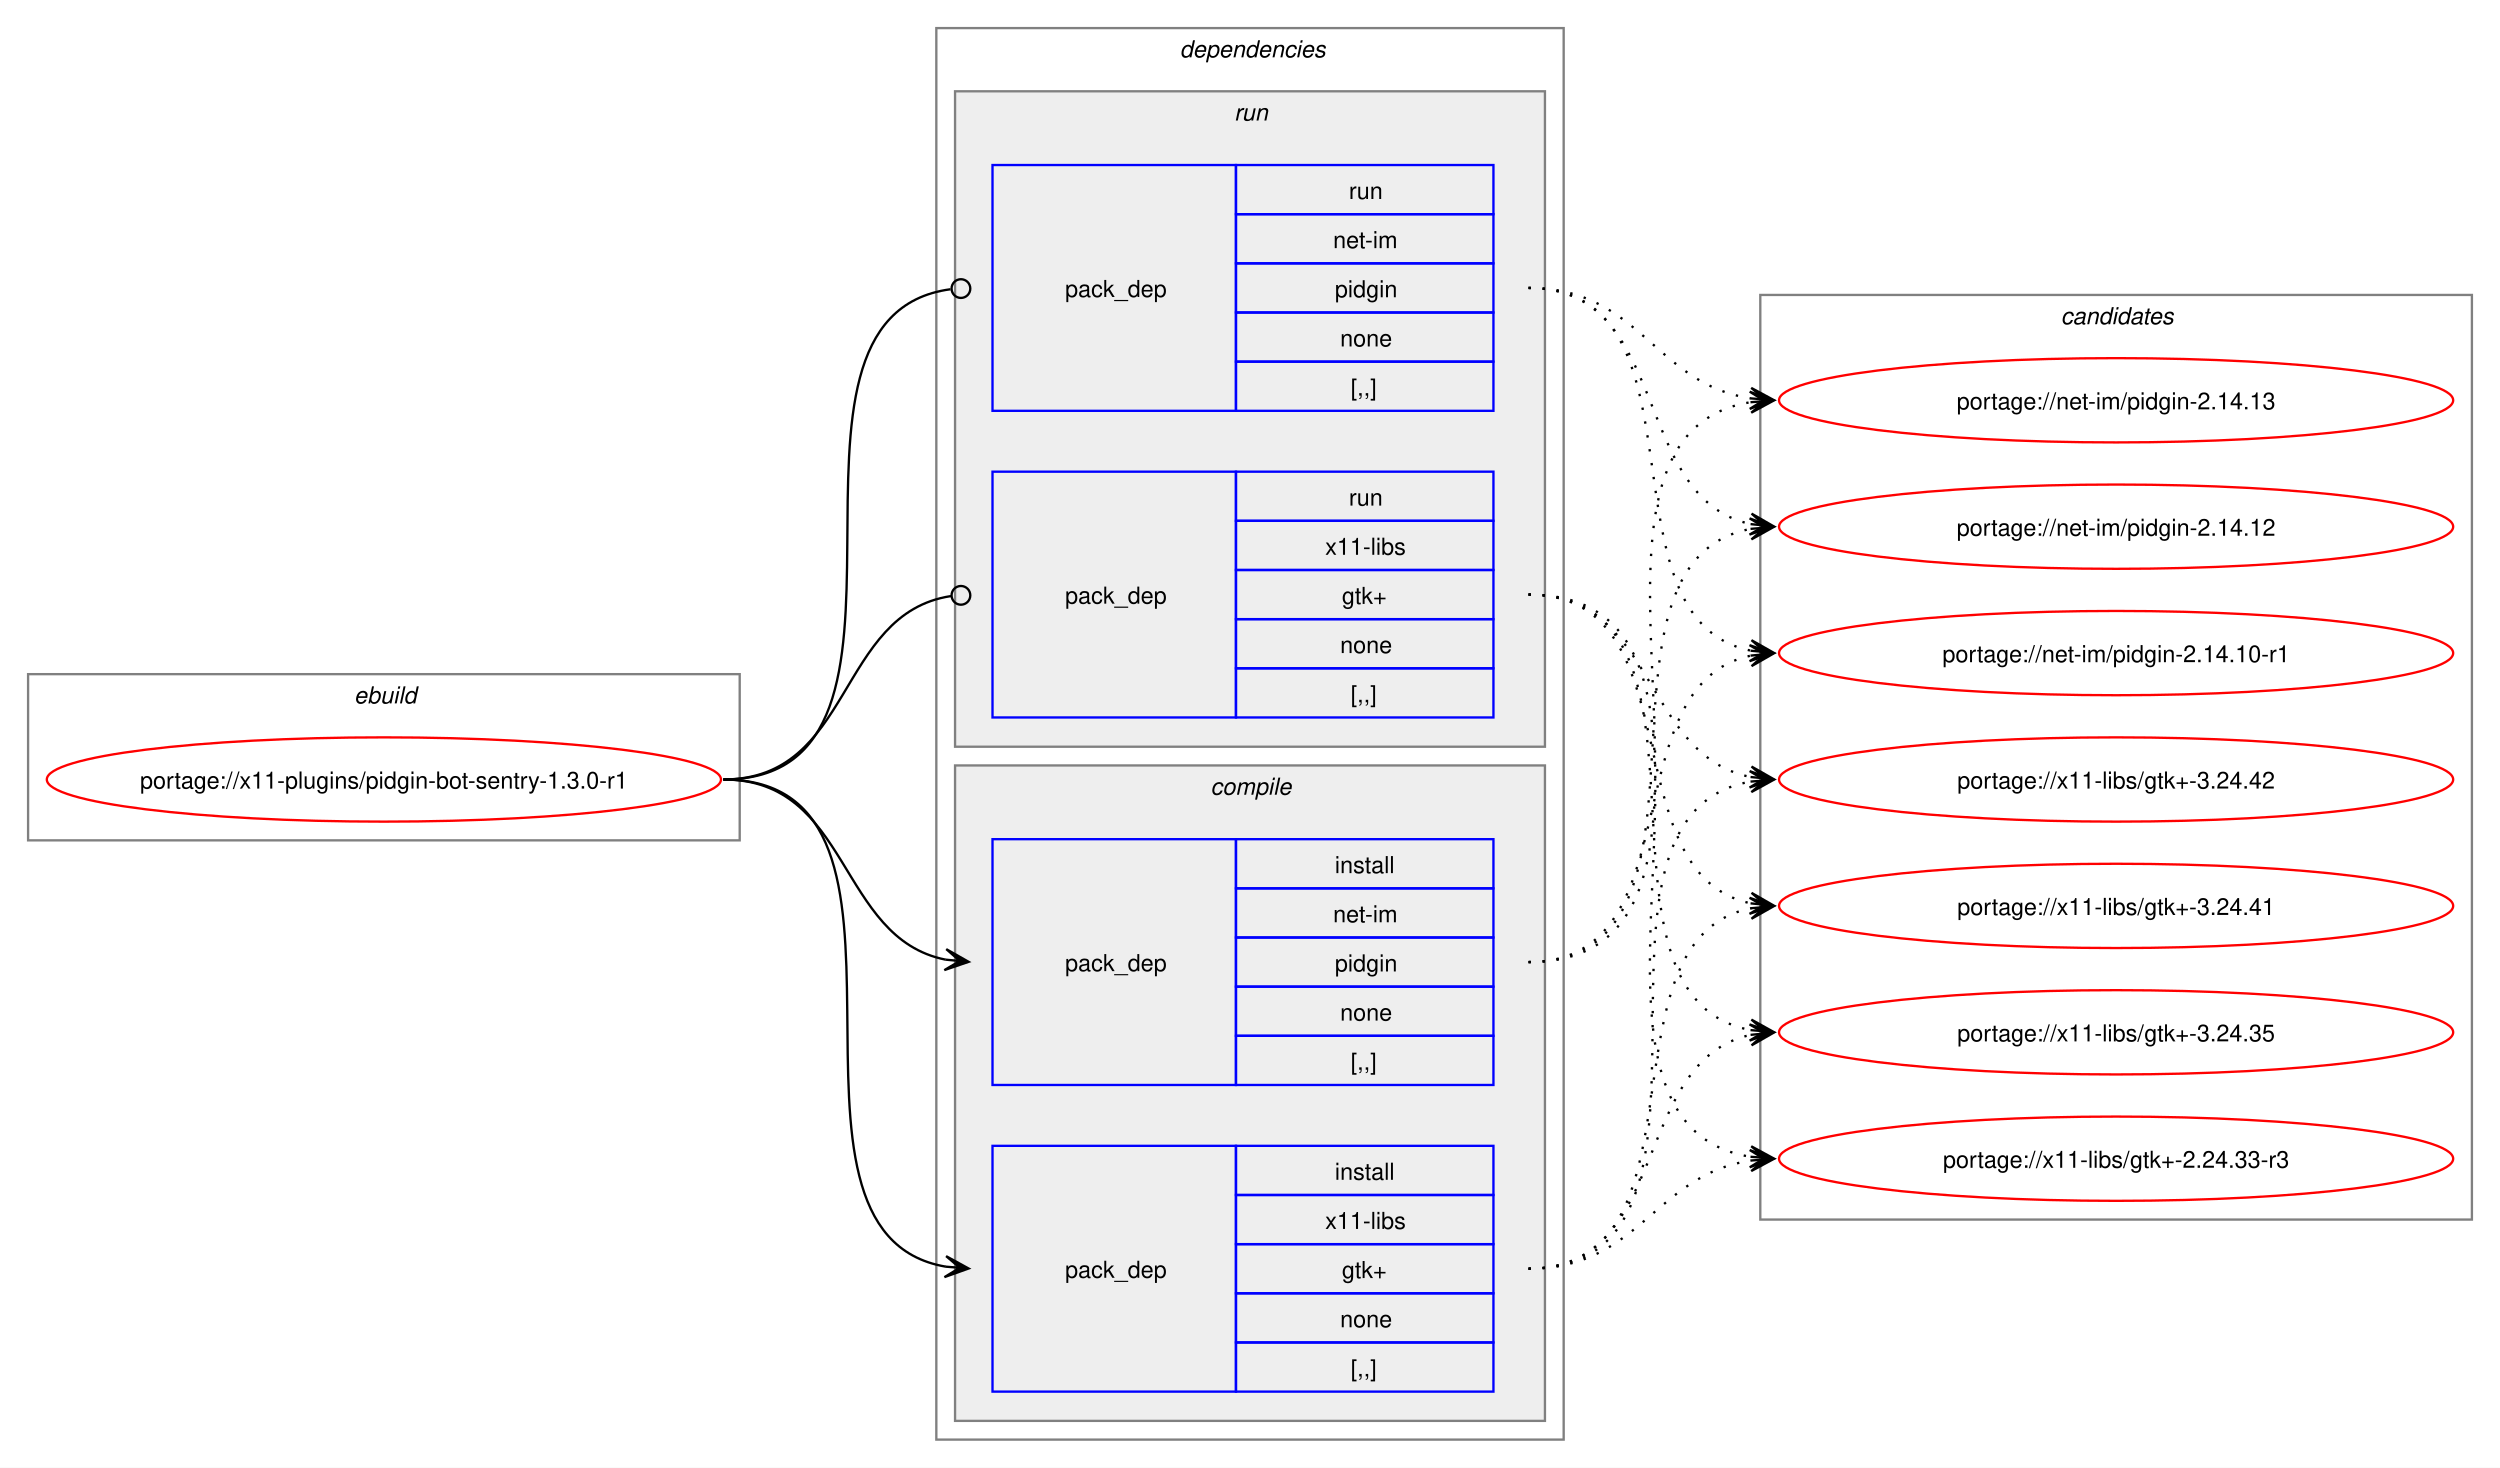
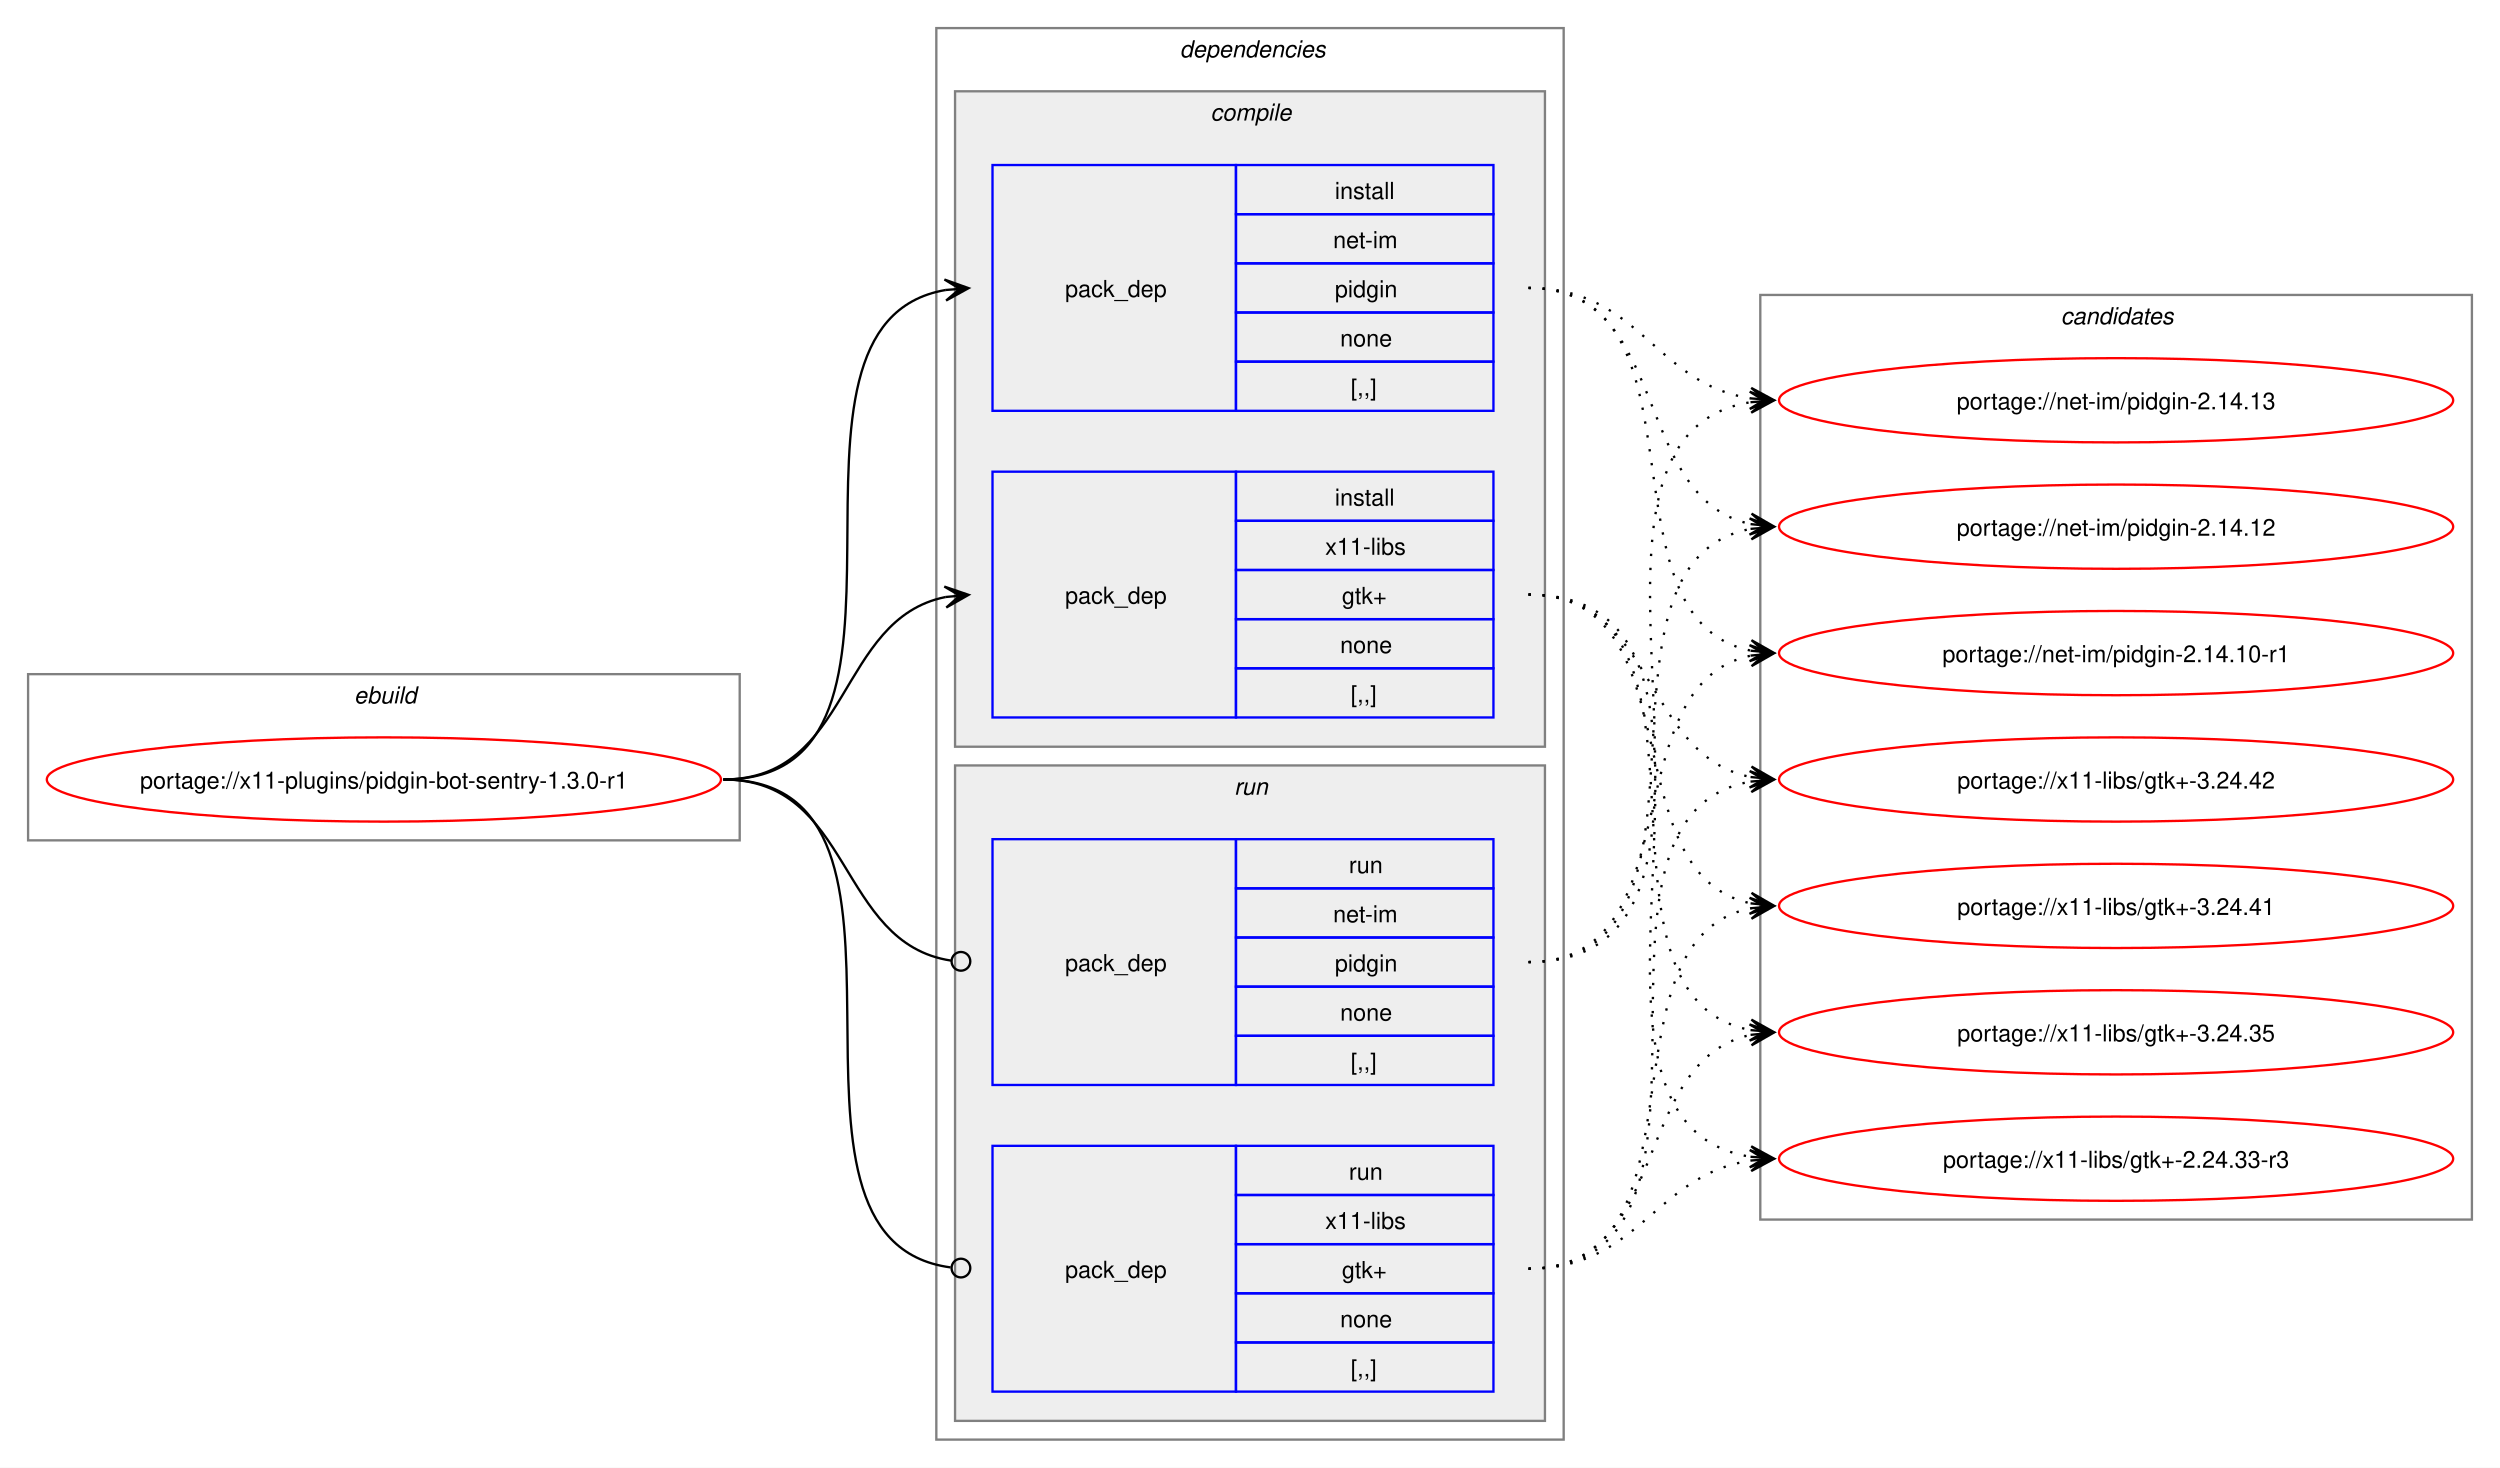
<svg xmlns="http://www.w3.org/2000/svg" xmlns:xlink="http://www.w3.org/1999/xlink" width="1068pt" height="627pt" viewBox="0.00 0.00 1068.00 627.00">
  <g id="graph0" class="graph" transform="scale(1 1) rotate(0) translate(4 623)">
    <polygon fill="white" stroke="none" points="-4,4 -4,-623 1064,-623 1064,4 -4,4" />
    <g id="clust1" class="cluster">
      <polygon fill="none" stroke="gray" points="8,-264 8,-335 312,-335 312,-264 8,-264" />
      <text text-anchor="start" x="147.25" y="-322.5" font-family="Helvetica,sans-Serif" font-style="italic" font-size="10.00">ebuild</text>
    </g>
    <g id="clust2" class="cluster">
      <polygon fill="none" stroke="gray" points="396,-8 396,-611 664,-611 664,-8 396,-8" />
      <text text-anchor="start" x="500" y="-598.5" font-family="Helvetica,sans-Serif" font-style="italic" font-size="10.00">dependencies</text>
    </g>
+     <g id="clust3" class="cluster">
+       <polygon fill="#eeeeee" stroke="gray" points="404,-304 404,-584 656,-584 656,-304 404,-304" />
+       <text text-anchor="start" x="513.12" y="-571.5" font-family="Helvetica,sans-Serif" font-style="italic" font-size="10.00">compile</text>
+     </g>
    <g id="clust7" class="cluster">
-       <polygon fill="#eeeeee" stroke="gray" points="404,-304 404,-584 656,-584 656,-304 404,-304" />
-       <text text-anchor="start" x="523.25" y="-571.5" font-family="Helvetica,sans-Serif" font-style="italic" font-size="10.00">run</text>
-     </g>
-     <g id="clust3" class="cluster">
      <polygon fill="#eeeeee" stroke="gray" points="404,-16 404,-296 656,-296 656,-16 404,-16" />
-       <text text-anchor="start" x="513.12" y="-283.5" font-family="Helvetica,sans-Serif" font-style="italic" font-size="10.00">compile</text>
+       <text text-anchor="start" x="523.25" y="-283.5" font-family="Helvetica,sans-Serif" font-style="italic" font-size="10.00">run</text>
    </g>
    <g id="clust10" class="cluster">
      <polygon fill="none" stroke="gray" points="748,-102 748,-497 1052,-497 1052,-102 748,-102" />
      <text text-anchor="start" x="876.38" y="-484.5" font-family="Helvetica,sans-Serif" font-style="italic" font-size="10.00">candidates</text>
    </g>
    <g id="node1" class="node">
      <g id="a_node1">
        <a xlink:href="../x11-plugins/pidgin-bot-sentry-1.3.0-r1.svg" xlink:title="portage://x11-plugins/pidgin-bot-sentry-1.3.0-r1">
          <ellipse fill="none" stroke="red" cx="160" cy="-290" rx="144" ry="18" />
          <text text-anchor="middle" x="160" y="-286.12" font-family="Helvetica,sans-Serif" font-size="10.00">portage://x11-plugins/pidgin-bot-sentry-1.3.0-r1</text>
        </a>
      </g>
    </g>
    <g id="node2" class="node">
+       <polygon fill="none" stroke="blue" points="420,-447.5 420,-552.5 524,-552.5 524,-447.5 420,-447.5" />
+       <text text-anchor="start" x="451" y="-496.12" font-family="Helvetica,sans-Serif" font-size="10.00">pack_dep</text>
+       <polygon fill="none" stroke="blue" points="524,-531.5 524,-552.5 634,-552.5 634,-531.5 524,-531.5" />
+       <text text-anchor="start" x="566.25" y="-538" font-family="Helvetica,sans-Serif" font-size="10.00">install</text>
+       <polygon fill="none" stroke="blue" points="524,-510.5 524,-531.5 634,-531.5 634,-510.5 524,-510.5" />
+       <text text-anchor="start" x="565.5" y="-517" font-family="Helvetica,sans-Serif" font-size="10.00">net-im</text>
+       <polygon fill="none" stroke="blue" points="524,-489.5 524,-510.5 634,-510.5 634,-489.5 524,-489.5" />
+       <text text-anchor="start" x="566.25" y="-496" font-family="Helvetica,sans-Serif" font-size="10.00">pidgin</text>
+       <polygon fill="none" stroke="blue" points="524,-468.5 524,-489.5 634,-489.5 634,-468.5 524,-468.5" />
+       <text text-anchor="start" x="568.5" y="-475" font-family="Helvetica,sans-Serif" font-size="10.00">none</text>
+       <polygon fill="none" stroke="blue" points="524,-447.5 524,-468.5 634,-468.5 634,-447.5 524,-447.5" />
+       <text text-anchor="start" x="573" y="-454" font-family="Helvetica,sans-Serif" font-size="10.00">[,,]</text>
+     </g>
+     <g id="edge1" class="edge">
+       <path fill="none" stroke="black" d="M305,-290C405.57,-290 314,-484.31 399.94,-499.11" />
+       <polygon fill="black" stroke="black" points="409.79,-499.9 399.46,-503.59 406.02,-499.6 399.82,-499.1 399.82,-499.1 399.82,-499.1 406.02,-499.6 400.18,-494.61 409.79,-499.9" />
+     </g>
+     <g id="node3" class="node">
+       <polygon fill="none" stroke="blue" points="420,-316.5 420,-421.5 524,-421.5 524,-316.5 420,-316.5" />
+       <text text-anchor="start" x="451" y="-365.12" font-family="Helvetica,sans-Serif" font-size="10.00">pack_dep</text>
+       <polygon fill="none" stroke="blue" points="524,-400.5 524,-421.5 634,-421.5 634,-400.5 524,-400.5" />
+       <text text-anchor="start" x="566.25" y="-407" font-family="Helvetica,sans-Serif" font-size="10.00">install</text>
+       <polygon fill="none" stroke="blue" points="524,-379.5 524,-400.5 634,-400.5 634,-379.5 524,-379.5" />
+       <text text-anchor="start" x="562.12" y="-386" font-family="Helvetica,sans-Serif" font-size="10.00">x11-libs</text>
+       <polygon fill="none" stroke="blue" points="524,-358.5 524,-379.5 634,-379.5 634,-358.5 524,-358.5" />
+       <text text-anchor="start" x="569.25" y="-365" font-family="Helvetica,sans-Serif" font-size="10.00">gtk+</text>
+       <polygon fill="none" stroke="blue" points="524,-337.5 524,-358.5 634,-358.5 634,-337.5 524,-337.5" />
+       <text text-anchor="start" x="568.5" y="-344" font-family="Helvetica,sans-Serif" font-size="10.00">none</text>
+       <polygon fill="none" stroke="blue" points="524,-316.5 524,-337.5 634,-337.5 634,-316.5 524,-316.5" />
+       <text text-anchor="start" x="573" y="-323" font-family="Helvetica,sans-Serif" font-size="10.00">[,,]</text>
+     </g>
+     <g id="edge2" class="edge">
+       <path fill="none" stroke="black" d="M305,-290C359.74,-290 353.49,-358.57 399.89,-367.94" />
+       <polygon fill="black" stroke="black" points="409.79,-368.88 399.41,-372.42 406.02,-368.53 399.83,-367.94 399.83,-367.94 399.83,-367.94 406.02,-368.53 400.26,-363.46 409.79,-368.88" />
+     </g>
+     <g id="node4" class="node">
      <polygon fill="none" stroke="blue" points="420,-159.5 420,-264.5 524,-264.5 524,-159.5 420,-159.5" />
      <text text-anchor="start" x="451" y="-208.12" font-family="Helvetica,sans-Serif" font-size="10.00">pack_dep</text>
      <polygon fill="none" stroke="blue" points="524,-243.5 524,-264.5 634,-264.5 634,-243.5 524,-243.5" />
-       <text text-anchor="start" x="566.25" y="-250" font-family="Helvetica,sans-Serif" font-size="10.00">install</text>
+       <text text-anchor="start" x="572.25" y="-250" font-family="Helvetica,sans-Serif" font-size="10.00">run</text>
      <polygon fill="none" stroke="blue" points="524,-222.5 524,-243.5 634,-243.5 634,-222.5 524,-222.5" />
      <text text-anchor="start" x="565.5" y="-229" font-family="Helvetica,sans-Serif" font-size="10.00">net-im</text>
      <polygon fill="none" stroke="blue" points="524,-201.5 524,-222.5 634,-222.5 634,-201.5 524,-201.5" />
      <text text-anchor="start" x="566.25" y="-208" font-family="Helvetica,sans-Serif" font-size="10.00">pidgin</text>
      <polygon fill="none" stroke="blue" points="524,-180.5 524,-201.5 634,-201.5 634,-180.5 524,-180.5" />
      <text text-anchor="start" x="568.5" y="-187" font-family="Helvetica,sans-Serif" font-size="10.00">none</text>
      <polygon fill="none" stroke="blue" points="524,-159.5 524,-180.5 634,-180.5 634,-159.5 524,-159.5" />
      <text text-anchor="start" x="573" y="-166" font-family="Helvetica,sans-Serif" font-size="10.00">[,,]</text>
    </g>
-     <g id="edge1" class="edge">
-       <path fill="none" stroke="black" d="M305,-290C359.49,-290 353.69,-222.3 399.93,-213.04" />
-       <polygon fill="black" stroke="black" points="409.79,-212.11 400.25,-217.53 406.02,-212.47 399.83,-213.05 399.83,-213.05 399.83,-213.05 406.02,-212.47 399.41,-208.57 409.79,-212.11" />
-     </g>
-     <g id="node3" class="node">
+     <g id="edge3" class="edge">
+       <path fill="none" stroke="black" d="M305,-290C360.41,-290 353.47,-220.01 402.31,-212.63" />
+       <ellipse fill="none" stroke="black" cx="406.51" cy="-212.32" rx="4" ry="4" />
+     </g>
+     <g id="node5" class="node">
      <polygon fill="none" stroke="blue" points="420,-28.5 420,-133.5 524,-133.5 524,-28.5 420,-28.5" />
      <text text-anchor="start" x="451" y="-77.12" font-family="Helvetica,sans-Serif" font-size="10.00">pack_dep</text>
      <polygon fill="none" stroke="blue" points="524,-112.5 524,-133.5 634,-133.5 634,-112.5 524,-112.5" />
-       <text text-anchor="start" x="566.25" y="-119" font-family="Helvetica,sans-Serif" font-size="10.00">install</text>
+       <text text-anchor="start" x="572.25" y="-119" font-family="Helvetica,sans-Serif" font-size="10.00">run</text>
      <polygon fill="none" stroke="blue" points="524,-91.5 524,-112.5 634,-112.5 634,-91.5 524,-91.5" />
      <text text-anchor="start" x="562.12" y="-98" font-family="Helvetica,sans-Serif" font-size="10.00">x11-libs</text>
      <polygon fill="none" stroke="blue" points="524,-70.5 524,-91.5 634,-91.5 634,-70.5 524,-70.5" />
      <text text-anchor="start" x="569.25" y="-77" font-family="Helvetica,sans-Serif" font-size="10.00">gtk+</text>
      <polygon fill="none" stroke="blue" points="524,-49.5 524,-70.5 634,-70.5 634,-49.5 524,-49.5" />
      <text text-anchor="start" x="568.5" y="-56" font-family="Helvetica,sans-Serif" font-size="10.00">none</text>
      <polygon fill="none" stroke="blue" points="524,-28.5 524,-49.5 634,-49.5 634,-28.5 524,-28.5" />
      <text text-anchor="start" x="573" y="-35" font-family="Helvetica,sans-Serif" font-size="10.00">[,,]</text>
    </g>
-     <g id="edge2" class="edge">
-       <path fill="none" stroke="black" d="M305,-290C405.19,-290 314.34,-96.62 399.98,-81.89" />
-       <polygon fill="black" stroke="black" points="409.79,-81.1 400.18,-86.38 406.02,-81.4 399.82,-81.9 399.82,-81.9 399.82,-81.9 406.02,-81.4 399.46,-77.41 409.79,-81.1" />
-     </g>
-     <g id="node4" class="node">
-       <polygon fill="none" stroke="blue" points="420,-447.5 420,-552.5 524,-552.5 524,-447.5 420,-447.5" />
-       <text text-anchor="start" x="451" y="-496.12" font-family="Helvetica,sans-Serif" font-size="10.00">pack_dep</text>
-       <polygon fill="none" stroke="blue" points="524,-531.5 524,-552.5 634,-552.5 634,-531.5 524,-531.5" />
-       <text text-anchor="start" x="572.25" y="-538" font-family="Helvetica,sans-Serif" font-size="10.00">run</text>
-       <polygon fill="none" stroke="blue" points="524,-510.5 524,-531.5 634,-531.5 634,-510.5 524,-510.5" />
-       <text text-anchor="start" x="565.5" y="-517" font-family="Helvetica,sans-Serif" font-size="10.00">net-im</text>
-       <polygon fill="none" stroke="blue" points="524,-489.5 524,-510.5 634,-510.5 634,-489.5 524,-489.5" />
-       <text text-anchor="start" x="566.25" y="-496" font-family="Helvetica,sans-Serif" font-size="10.00">pidgin</text>
-       <polygon fill="none" stroke="blue" points="524,-468.5 524,-489.5 634,-489.5 634,-468.5 524,-468.5" />
-       <text text-anchor="start" x="568.5" y="-475" font-family="Helvetica,sans-Serif" font-size="10.00">none</text>
-       <polygon fill="none" stroke="blue" points="524,-447.5 524,-468.5 634,-468.5 634,-447.5 524,-447.5" />
-       <text text-anchor="start" x="573" y="-454" font-family="Helvetica,sans-Serif" font-size="10.00">[,,]</text>
-     </g>
-     <g id="edge3" class="edge">
-       <path fill="none" stroke="black" d="M305,-290C406.38,-290 312.5,-487.48 402.06,-499.43" />
-       <ellipse fill="none" stroke="black" cx="406.51" cy="-499.72" rx="4" ry="4" />
-     </g>
-     <g id="node5" class="node">
-       <polygon fill="none" stroke="blue" points="420,-316.5 420,-421.5 524,-421.5 524,-316.5 420,-316.5" />
-       <text text-anchor="start" x="451" y="-365.12" font-family="Helvetica,sans-Serif" font-size="10.00">pack_dep</text>
-       <polygon fill="none" stroke="blue" points="524,-400.5 524,-421.5 634,-421.5 634,-400.5 524,-400.5" />
-       <text text-anchor="start" x="572.25" y="-407" font-family="Helvetica,sans-Serif" font-size="10.00">run</text>
-       <polygon fill="none" stroke="blue" points="524,-379.5 524,-400.5 634,-400.5 634,-379.5 524,-379.5" />
-       <text text-anchor="start" x="562.12" y="-386" font-family="Helvetica,sans-Serif" font-size="10.00">x11-libs</text>
-       <polygon fill="none" stroke="blue" points="524,-358.5 524,-379.5 634,-379.5 634,-358.5 524,-358.5" />
-       <text text-anchor="start" x="569.25" y="-365" font-family="Helvetica,sans-Serif" font-size="10.00">gtk+</text>
-       <polygon fill="none" stroke="blue" points="524,-337.5 524,-358.5 634,-358.5 634,-337.5 524,-337.5" />
-       <text text-anchor="start" x="568.5" y="-344" font-family="Helvetica,sans-Serif" font-size="10.00">none</text>
-       <polygon fill="none" stroke="blue" points="524,-316.5 524,-337.5 634,-337.5 634,-316.5 524,-316.5" />
-       <text text-anchor="start" x="573" y="-323" font-family="Helvetica,sans-Serif" font-size="10.00">[,,]</text>
-     </g>
    <g id="edge4" class="edge">
-       <path fill="none" stroke="black" d="M305,-290C360.66,-290 353.26,-360.89 402.27,-368.36" />
-       <ellipse fill="none" stroke="black" cx="406.51" cy="-368.67" rx="4" ry="4" />
+       <path fill="none" stroke="black" d="M305,-290C406,-290 312.85,-93.46 402.1,-81.56" />
+       <ellipse fill="none" stroke="black" cx="406.51" cy="-81.28" rx="4" ry="4" />
    </g>
    <g id="node6" class="node">
      <g id="a_node6">
        <a xlink:href="../net-im/pidgin-2.14.13.svg" xlink:title="portage://net-im/pidgin-2.14.13">
          <ellipse fill="none" stroke="red" cx="900" cy="-452" rx="144" ry="18" />
          <text text-anchor="middle" x="900" y="-448.12" font-family="Helvetica,sans-Serif" font-size="10.00">portage://net-im/pidgin-2.14.13</text>
        </a>
      </g>
    </g>
    <g id="edge5" class="edge">
-       <path fill="none" stroke="black" stroke-dasharray="1,5" d="M649,-212C761.62,-212 646.8,-435.87 743.88,-451.18" />
-       <polygon fill="black" stroke="black" points="753.78,-451.91 743.48,-455.66 750.01,-451.63 743.81,-451.17 743.81,-451.17 743.81,-451.17 750.01,-451.63 744.14,-446.69 753.78,-451.91" />
+       <path fill="none" stroke="black" stroke-dasharray="1,5" d="M649,-500C696.78,-500 702.61,-459.03 743.99,-452.79" />
+       <polygon fill="black" stroke="black" points="753.78,-452.09 744.13,-457.29 750.01,-452.36 743.81,-452.81 743.81,-452.81 743.81,-452.81 750.01,-452.36 743.49,-448.32 753.78,-452.09" />
    </g>
    <g id="node7" class="node">
      <g id="a_node7">
        <a xlink:href="../net-im/pidgin-2.14.12.svg" xlink:title="portage://net-im/pidgin-2.14.12">
          <ellipse fill="none" stroke="red" cx="900" cy="-398" rx="144" ry="18" />
          <text text-anchor="middle" x="900" y="-394.12" font-family="Helvetica,sans-Serif" font-size="10.00">portage://net-im/pidgin-2.14.12</text>
        </a>
      </g>
    </g>
    <g id="edge6" class="edge">
-       <path fill="none" stroke="black" stroke-dasharray="1,5" d="M649,-212C740.25,-212 666.46,-383.06 744.17,-397.09" />
-       <polygon fill="black" stroke="black" points="753.79,-397.9 743.44,-401.54 750.02,-397.58 743.82,-397.06 743.82,-397.06 743.82,-397.06 750.02,-397.58 744.2,-392.57 753.79,-397.9" />
+       <path fill="none" stroke="black" stroke-dasharray="1,5" d="M649,-500C710.42,-500 692.29,-409.98 744.08,-399.08" />
+       <polygon fill="black" stroke="black" points="753.79,-398.12 744.28,-403.58 750.02,-398.49 743.84,-399.1 743.84,-399.1 743.84,-399.1 750.02,-398.49 743.39,-394.62 753.79,-398.12" />
    </g>
    <g id="node8" class="node">
      <g id="a_node8">
        <a xlink:href="../net-im/pidgin-2.14.10-r1.svg" xlink:title="portage://net-im/pidgin-2.14.10-r1">
          <ellipse fill="none" stroke="red" cx="900" cy="-344" rx="144" ry="18" />
          <text text-anchor="middle" x="900" y="-340.12" font-family="Helvetica,sans-Serif" font-size="10.00">portage://net-im/pidgin-2.14.10-r1</text>
        </a>
      </g>
    </g>
    <g id="edge7" class="edge">
-       <path fill="none" stroke="black" stroke-dasharray="1,5" d="M649,-212C720.27,-212 684.12,-330.45 744.06,-342.94" />
-       <polygon fill="black" stroke="black" points="753.79,-343.88 743.4,-347.39 750.02,-343.52 743.83,-342.92 743.83,-342.92 743.83,-342.92 750.02,-343.52 744.27,-338.44 753.79,-343.88" />
+       <path fill="none" stroke="black" stroke-dasharray="1,5" d="M649,-500C728.9,-500 676.64,-358.28 744.14,-345" />
+       <polygon fill="black" stroke="black" points="753.79,-344.11 744.24,-349.51 750.02,-344.46 743.83,-345.02 743.83,-345.02 743.83,-345.02 750.02,-344.46 743.42,-340.54 753.79,-344.11" />
    </g>
    <g id="node9" class="node">
      <g id="a_node9">
        <a xlink:href="../x11-libs/gtk+-3.24.42.svg" xlink:title="portage://x11-libs/gtk+-3.24.42">
          <ellipse fill="none" stroke="red" cx="900" cy="-290" rx="144" ry="18" />
          <text text-anchor="middle" x="900" y="-286.12" font-family="Helvetica,sans-Serif" font-size="10.00">portage://x11-libs/gtk+-3.24.42</text>
        </a>
      </g>
    </g>
    <g id="edge8" class="edge">
-       <path fill="none" stroke="black" stroke-dasharray="1,5" d="M649,-81C749.19,-81 658.34,-274.38 743.98,-289.11" />
-       <polygon fill="black" stroke="black" points="753.79,-289.9 743.46,-293.59 750.02,-289.6 743.82,-289.1 743.82,-289.1 743.82,-289.1 750.02,-289.6 744.18,-284.62 753.79,-289.9" />
+       <path fill="none" stroke="black" stroke-dasharray="1,5" d="M649,-369C703.74,-369 697.49,-300.43 743.89,-291.06" />
+       <polygon fill="black" stroke="black" points="753.79,-290.12 744.26,-295.54 750.02,-290.47 743.83,-291.06 743.83,-291.06 743.83,-291.06 750.02,-290.47 743.41,-286.58 753.79,-290.12" />
    </g>
    <g id="node10" class="node">
      <g id="a_node10">
        <a xlink:href="../x11-libs/gtk+-3.24.41.svg" xlink:title="portage://x11-libs/gtk+-3.24.41">
          <ellipse fill="none" stroke="red" cx="900" cy="-236" rx="144" ry="18" />
          <text text-anchor="middle" x="900" y="-232.12" font-family="Helvetica,sans-Serif" font-size="10.00">portage://x11-libs/gtk+-3.24.41</text>
        </a>
      </g>
    </g>
    <g id="edge9" class="edge">
-       <path fill="none" stroke="black" stroke-dasharray="1,5" d="M649,-81C728.55,-81 676.94,-221.81 744.19,-235.01" />
-       <polygon fill="black" stroke="black" points="753.79,-235.89 743.42,-239.46 750.02,-235.54 743.83,-234.98 743.83,-234.98 743.83,-234.98 750.02,-235.54 744.24,-230.5 753.79,-235.89" />
+       <path fill="none" stroke="black" stroke-dasharray="1,5" d="M649,-369C720.6,-369 683.84,-249.66 744.01,-237.07" />
+       <polygon fill="black" stroke="black" points="753.79,-236.12 744.27,-241.57 750.02,-236.48 743.83,-237.09 743.83,-237.09 743.83,-237.09 750.02,-236.48 743.4,-232.61 753.79,-236.12" />
    </g>
    <g id="node11" class="node">
      <g id="a_node11">
        <a xlink:href="../x11-libs/gtk+-3.24.35.svg" xlink:title="portage://x11-libs/gtk+-3.24.35">
          <ellipse fill="none" stroke="red" cx="900" cy="-182" rx="144" ry="18" />
          <text text-anchor="middle" x="900" y="-178.12" font-family="Helvetica,sans-Serif" font-size="10.00">portage://x11-libs/gtk+-3.24.35</text>
        </a>
      </g>
    </g>
    <g id="edge10" class="edge">
-       <path fill="none" stroke="black" stroke-dasharray="1,5" d="M649,-81C710.13,-81 692.52,-170.14 744.12,-180.93" />
-       <polygon fill="black" stroke="black" points="753.79,-181.88 743.4,-185.38 750.02,-181.51 743.84,-180.91 743.84,-180.91 743.84,-180.91 750.02,-181.51 744.27,-176.43 753.79,-181.88" />
+       <path fill="none" stroke="black" stroke-dasharray="1,5" d="M649,-369C740.62,-369 666.14,-197.03 744.13,-182.92" />
+       <polygon fill="black" stroke="black" points="753.79,-182.1 744.2,-187.43 750.02,-182.42 743.82,-182.94 743.82,-182.94 743.82,-182.94 750.02,-182.42 743.44,-178.46 753.79,-182.1" />
    </g>
    <g id="node12" class="node">
      <g id="a_node12">
        <a xlink:href="../x11-libs/gtk+-2.24.33-r3.svg" xlink:title="portage://x11-libs/gtk+-2.24.33-r3">
          <ellipse fill="none" stroke="red" cx="900" cy="-128" rx="144" ry="18" />
          <text text-anchor="middle" x="900" y="-124.12" font-family="Helvetica,sans-Serif" font-size="10.00">portage://x11-libs/gtk+-2.24.33-r3</text>
        </a>
      </g>
    </g>
    <g id="edge11" class="edge">
+       <path fill="none" stroke="black" stroke-dasharray="1,5" d="M649,-369C762.01,-369 646.45,-144.19 743.84,-128.83" />
+       <polygon fill="black" stroke="black" points="753.78,-128.09 744.14,-133.32 750.01,-128.37 743.81,-128.83 743.81,-128.83 743.81,-128.83 750.01,-128.37 743.48,-124.34 753.78,-128.09" />
+     </g>
+     <g id="edge12" class="edge">
+       <path fill="none" stroke="black" stroke-dasharray="1,5" d="M649,-212C761.62,-212 646.8,-435.87 743.88,-451.18" />
+       <polygon fill="black" stroke="black" points="753.78,-451.91 743.48,-455.66 750.01,-451.63 743.81,-451.17 743.81,-451.17 743.81,-451.17 750.01,-451.63 744.14,-446.69 753.78,-451.91" />
+     </g>
+     <g id="edge13" class="edge">
+       <path fill="none" stroke="black" stroke-dasharray="1,5" d="M649,-212C740.25,-212 666.46,-383.06 744.17,-397.09" />
+       <polygon fill="black" stroke="black" points="753.79,-397.9 743.44,-401.54 750.02,-397.58 743.82,-397.06 743.82,-397.06 743.82,-397.06 750.02,-397.58 744.2,-392.57 753.79,-397.9" />
+     </g>
+     <g id="edge14" class="edge">
+       <path fill="none" stroke="black" stroke-dasharray="1,5" d="M649,-212C720.27,-212 684.12,-330.45 744.06,-342.94" />
+       <polygon fill="black" stroke="black" points="753.79,-343.88 743.4,-347.39 750.02,-343.52 743.83,-342.92 743.83,-342.92 743.83,-342.92 750.02,-343.52 744.27,-338.44 753.79,-343.88" />
+     </g>
+     <g id="edge15" class="edge">
+       <path fill="none" stroke="black" stroke-dasharray="1,5" d="M649,-81C749.19,-81 658.34,-274.38 743.98,-289.11" />
+       <polygon fill="black" stroke="black" points="753.79,-289.9 743.46,-293.59 750.02,-289.6 743.82,-289.1 743.82,-289.1 743.82,-289.1 750.02,-289.6 744.18,-284.62 753.79,-289.9" />
+     </g>
+     <g id="edge16" class="edge">
+       <path fill="none" stroke="black" stroke-dasharray="1,5" d="M649,-81C728.55,-81 676.94,-221.81 744.19,-235.01" />
+       <polygon fill="black" stroke="black" points="753.79,-235.89 743.42,-239.46 750.02,-235.54 743.83,-234.98 743.83,-234.98 743.83,-234.98 750.02,-235.54 744.24,-230.5 753.79,-235.89" />
+     </g>
+     <g id="edge17" class="edge">
+       <path fill="none" stroke="black" stroke-dasharray="1,5" d="M649,-81C710.13,-81 692.52,-170.14 744.12,-180.93" />
+       <polygon fill="black" stroke="black" points="753.79,-181.88 743.4,-185.38 750.02,-181.51 743.84,-180.91 743.84,-180.91 743.84,-180.91 750.02,-181.51 744.27,-176.43 753.79,-181.88" />
+     </g>
+     <g id="edge18" class="edge">
      <path fill="none" stroke="black" stroke-dasharray="1,5" d="M649,-81C696.61,-81 702.74,-121.11 744.03,-127.22" />
      <polygon fill="black" stroke="black" points="753.78,-127.91 743.49,-131.7 750.01,-127.65 743.81,-127.21 743.81,-127.21 743.81,-127.21 750.01,-127.65 744.13,-122.72 753.78,-127.91" />
    </g>
-     <g id="edge12" class="edge">
-       <path fill="none" stroke="black" stroke-dasharray="1,5" d="M649,-500C696.78,-500 702.61,-459.03 743.99,-452.79" />
-       <polygon fill="black" stroke="black" points="753.78,-452.09 744.13,-457.29 750.01,-452.36 743.81,-452.81 743.81,-452.81 743.81,-452.81 750.01,-452.36 743.49,-448.32 753.78,-452.09" />
-     </g>
-     <g id="edge13" class="edge">
-       <path fill="none" stroke="black" stroke-dasharray="1,5" d="M649,-500C710.42,-500 692.29,-409.98 744.08,-399.08" />
-       <polygon fill="black" stroke="black" points="753.79,-398.12 744.28,-403.58 750.02,-398.49 743.84,-399.1 743.84,-399.1 743.84,-399.1 750.02,-398.49 743.39,-394.62 753.79,-398.12" />
-     </g>
-     <g id="edge14" class="edge">
-       <path fill="none" stroke="black" stroke-dasharray="1,5" d="M649,-500C728.9,-500 676.64,-358.28 744.14,-345" />
-       <polygon fill="black" stroke="black" points="753.79,-344.11 744.24,-349.51 750.02,-344.46 743.83,-345.02 743.83,-345.02 743.83,-345.02 750.02,-344.46 743.42,-340.54 753.79,-344.11" />
-     </g>
-     <g id="edge15" class="edge">
-       <path fill="none" stroke="black" stroke-dasharray="1,5" d="M649,-369C703.74,-369 697.49,-300.43 743.89,-291.06" />
-       <polygon fill="black" stroke="black" points="753.79,-290.12 744.26,-295.54 750.02,-290.47 743.83,-291.06 743.83,-291.06 743.83,-291.06 750.02,-290.47 743.41,-286.58 753.79,-290.12" />
-     </g>
-     <g id="edge16" class="edge">
-       <path fill="none" stroke="black" stroke-dasharray="1,5" d="M649,-369C720.6,-369 683.84,-249.66 744.01,-237.07" />
-       <polygon fill="black" stroke="black" points="753.79,-236.12 744.27,-241.57 750.02,-236.48 743.83,-237.09 743.83,-237.09 743.83,-237.09 750.02,-236.48 743.4,-232.61 753.79,-236.12" />
-     </g>
-     <g id="edge17" class="edge">
-       <path fill="none" stroke="black" stroke-dasharray="1,5" d="M649,-369C740.62,-369 666.14,-197.03 744.13,-182.92" />
-       <polygon fill="black" stroke="black" points="753.79,-182.1 744.2,-187.43 750.02,-182.42 743.82,-182.94 743.82,-182.94 743.82,-182.94 750.02,-182.42 743.44,-178.46 753.79,-182.1" />
-     </g>
-     <g id="edge18" class="edge">
-       <path fill="none" stroke="black" stroke-dasharray="1,5" d="M649,-369C762.01,-369 646.45,-144.19 743.84,-128.83" />
-       <polygon fill="black" stroke="black" points="753.78,-128.09 744.14,-133.32 750.01,-128.37 743.81,-128.83 743.81,-128.83 743.81,-128.83 750.01,-128.37 743.48,-124.34 753.78,-128.09" />
-     </g>
  </g>
</svg>
